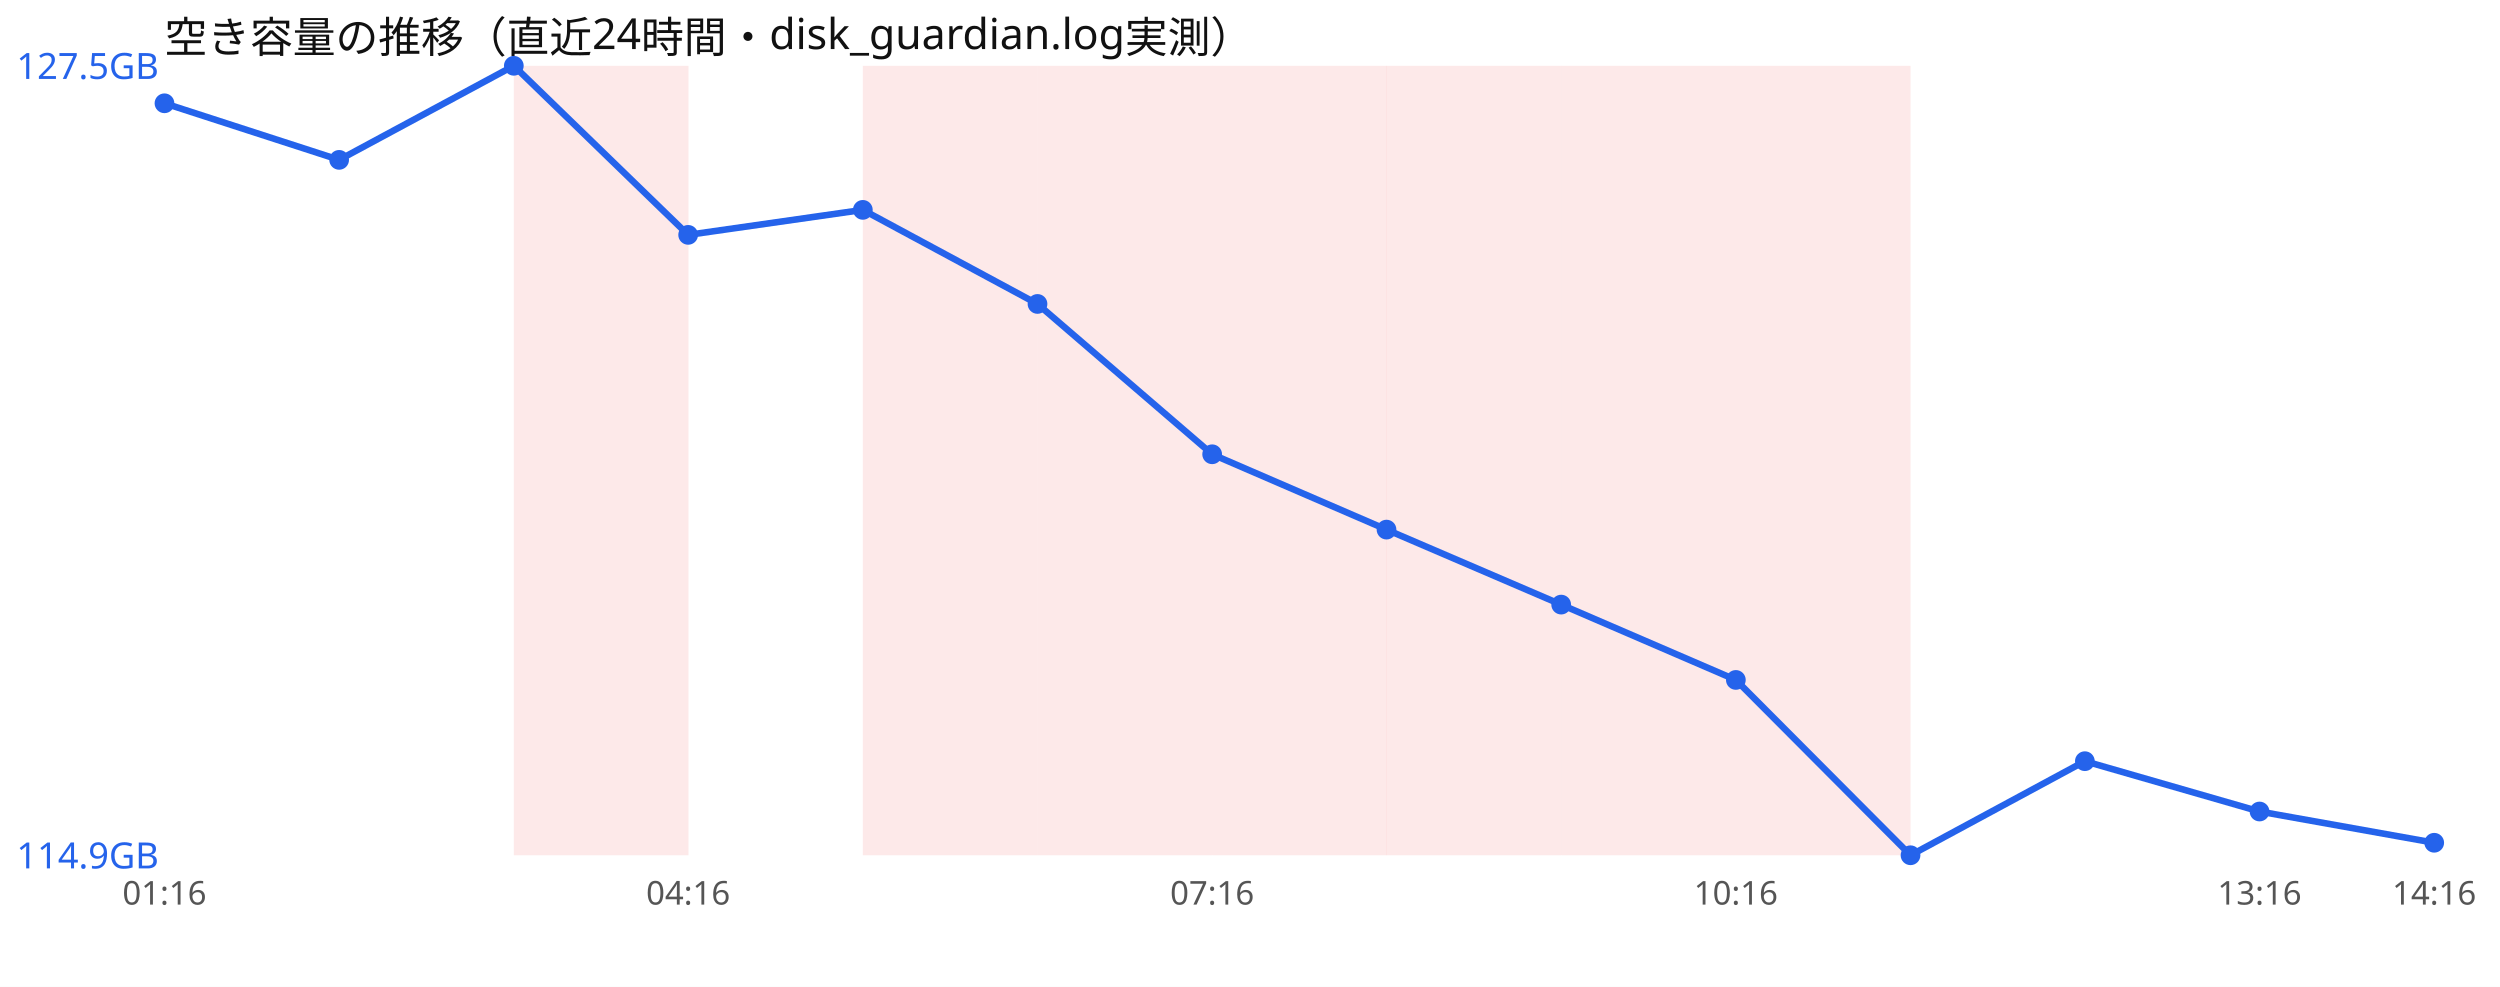
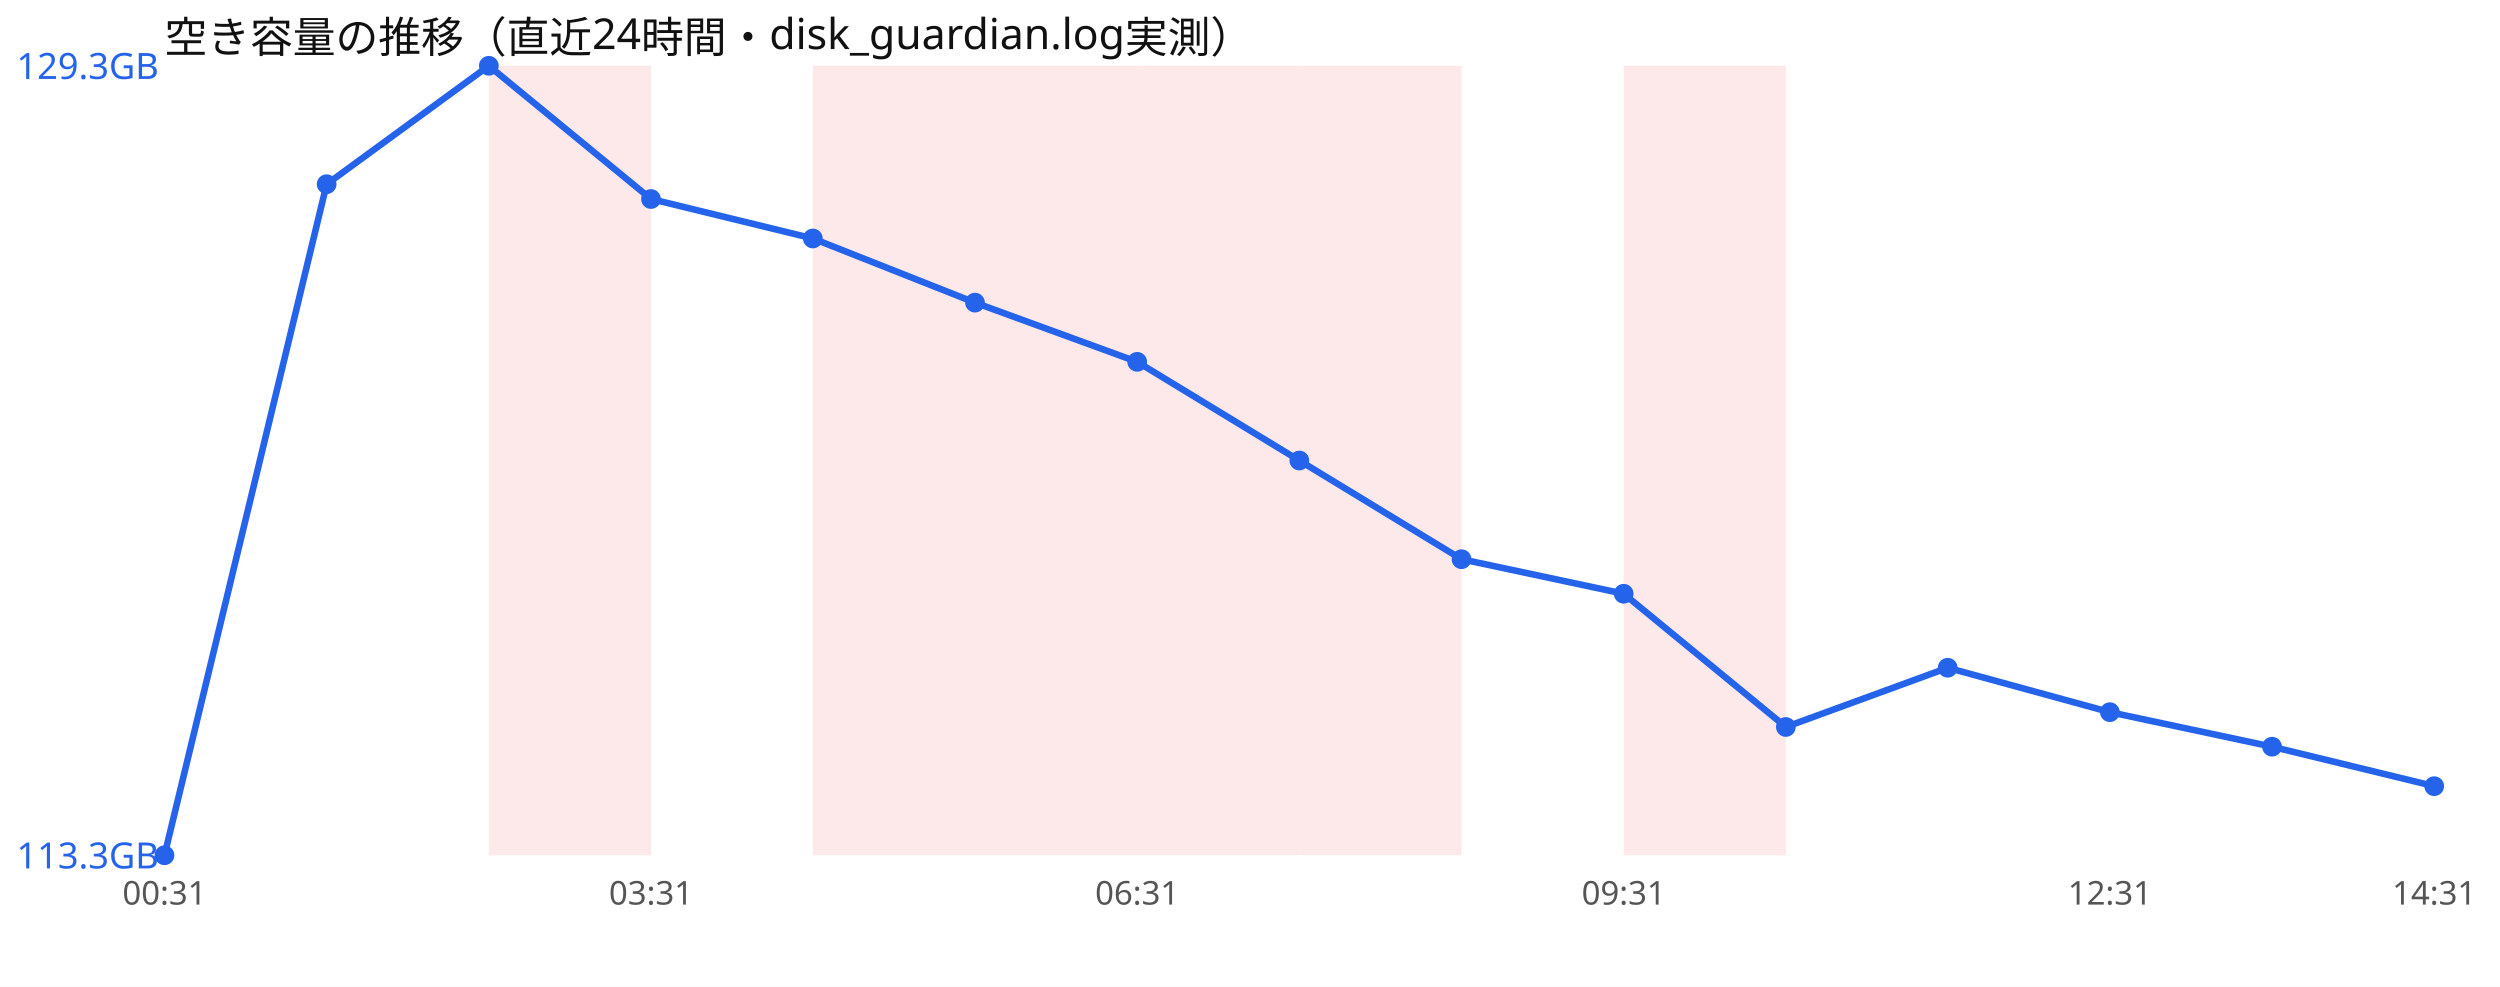
<svg xmlns="http://www.w3.org/2000/svg" width="760" height="300" viewBox="0 0 760 300" font-family="sans-serif">
  <rect width="760" height="300" fill="#ffffff" />
  <text x="50" y="16" font-size="13" fill="#111">空き容量の推移（直近24時間・disk_guardian.log実測）</text>
-   <rect x="156.2" y="20" width="53.1" height="240" fill="#ef4444" opacity="0.12" />
-   <rect x="262.3" y="20" width="53.1" height="240" fill="#ef4444" opacity="0.12" />
-   <rect x="315.4" y="20" width="53.1" height="240" fill="#ef4444" opacity="0.12" />
-   <rect x="368.5" y="20" width="53.1" height="240" fill="#ef4444" opacity="0.12" />
-   <rect x="421.5" y="20" width="53.1" height="240" fill="#ef4444" opacity="0.12" />
-   <rect x="474.6" y="20" width="53.1" height="240" fill="#ef4444" opacity="0.12" />
-   <rect x="527.7" y="20" width="53.1" height="240" fill="#ef4444" opacity="0.12" />
-   <polyline points="50.0,31.4 103.1,48.6 156.2,20.0 209.2,71.4 262.3,63.8 315.4,92.4 368.5,138.1 421.5,161.0 474.6,183.8 527.7,206.7 580.8,260.0 633.8,231.4 686.9,246.7 740.0,256.2" fill="none" stroke="#2563eb" stroke-width="2" />
-   <circle cx="50.0" cy="31.4" r="3" fill="#2563eb" />
-   <circle cx="103.1" cy="48.6" r="3" fill="#2563eb" />
-   <circle cx="156.2" cy="20.0" r="3" fill="#2563eb" />
-   <circle cx="209.2" cy="71.4" r="3" fill="#2563eb" />
-   <circle cx="262.3" cy="63.8" r="3" fill="#2563eb" />
-   <circle cx="315.4" cy="92.4" r="3" fill="#2563eb" />
-   <circle cx="368.5" cy="138.1" r="3" fill="#2563eb" />
-   <circle cx="421.5" cy="161.0" r="3" fill="#2563eb" />
-   <circle cx="474.6" cy="183.8" r="3" fill="#2563eb" />
-   <circle cx="527.7" cy="206.7" r="3" fill="#2563eb" />
-   <circle cx="580.8" cy="260.0" r="3" fill="#2563eb" />
-   <circle cx="633.8" cy="231.4" r="3" fill="#2563eb" />
-   <circle cx="686.9" cy="246.7" r="3" fill="#2563eb" />
-   <circle cx="740.0" cy="256.2" r="3" fill="#2563eb" />
-   <text x="5" y="24.0" font-size="11" fill="#2563eb">127.5GB</text>
-   <text x="5" y="264.0" font-size="11" fill="#2563eb">114.9GB</text>
-   <text x="50.0" y="275" font-size="10" fill="#555" text-anchor="middle">01:16</text>
-   <text x="209.2" y="275" font-size="10" fill="#555" text-anchor="middle">04:16</text>
-   <text x="368.5" y="275" font-size="10" fill="#555" text-anchor="middle">07:16</text>
-   <text x="527.7" y="275" font-size="10" fill="#555" text-anchor="middle">10:16</text>
-   <text x="686.9" y="275" font-size="10" fill="#555" text-anchor="middle">13:16</text>
-   <text x="740.0" y="275" font-size="10" fill="#555" text-anchor="middle">14:16</text>
+   <rect x="148.6" y="20" width="49.3" height="240" fill="#ef4444" opacity="0.12" />
+   <rect x="247.1" y="20" width="49.3" height="240" fill="#ef4444" opacity="0.12" />
+   <rect x="296.4" y="20" width="49.3" height="240" fill="#ef4444" opacity="0.12" />
+   <rect x="345.7" y="20" width="49.3" height="240" fill="#ef4444" opacity="0.12" />
+   <rect x="395.0" y="20" width="49.3" height="240" fill="#ef4444" opacity="0.12" />
+   <rect x="493.6" y="20" width="49.3" height="240" fill="#ef4444" opacity="0.12" />
+   <polyline points="50.0,260.0 99.3,56.0 148.6,20.0 197.9,60.5 247.1,72.5 296.4,92.0 345.7,110.0 395.0,140.0 444.3,170.0 493.6,180.5 542.9,221.0 592.1,203.0 641.4,216.5 690.7,227.0 740.0,239.0" fill="none" stroke="#2563eb" stroke-width="2" />
+   <circle cx="50.0" cy="260.0" r="3" fill="#2563eb" />
+   <circle cx="99.3" cy="56.0" r="3" fill="#2563eb" />
+   <circle cx="148.6" cy="20.0" r="3" fill="#2563eb" />
+   <circle cx="197.9" cy="60.5" r="3" fill="#2563eb" />
+   <circle cx="247.1" cy="72.5" r="3" fill="#2563eb" />
+   <circle cx="296.4" cy="92.0" r="3" fill="#2563eb" />
+   <circle cx="345.7" cy="110.0" r="3" fill="#2563eb" />
+   <circle cx="395.0" cy="140.0" r="3" fill="#2563eb" />
+   <circle cx="444.3" cy="170.0" r="3" fill="#2563eb" />
+   <circle cx="493.6" cy="180.5" r="3" fill="#2563eb" />
+   <circle cx="542.9" cy="221.0" r="3" fill="#2563eb" />
+   <circle cx="592.1" cy="203.0" r="3" fill="#2563eb" />
+   <circle cx="641.4" cy="216.5" r="3" fill="#2563eb" />
+   <circle cx="690.7" cy="227.0" r="3" fill="#2563eb" />
+   <circle cx="740.0" cy="239.0" r="3" fill="#2563eb" />
+   <text x="5" y="24.0" font-size="11" fill="#2563eb">129.3GB</text>
+   <text x="5" y="264.0" font-size="11" fill="#2563eb">113.3GB</text>
+   <text x="50.0" y="275" font-size="10" fill="#555" text-anchor="middle">00:31</text>
+   <text x="197.9" y="275" font-size="10" fill="#555" text-anchor="middle">03:31</text>
+   <text x="345.7" y="275" font-size="10" fill="#555" text-anchor="middle">06:31</text>
+   <text x="493.6" y="275" font-size="10" fill="#555" text-anchor="middle">09:31</text>
+   <text x="641.4" y="275" font-size="10" fill="#555" text-anchor="middle">12:31</text>
+   <text x="740.0" y="275" font-size="10" fill="#555" text-anchor="middle">14:31</text>
</svg>
